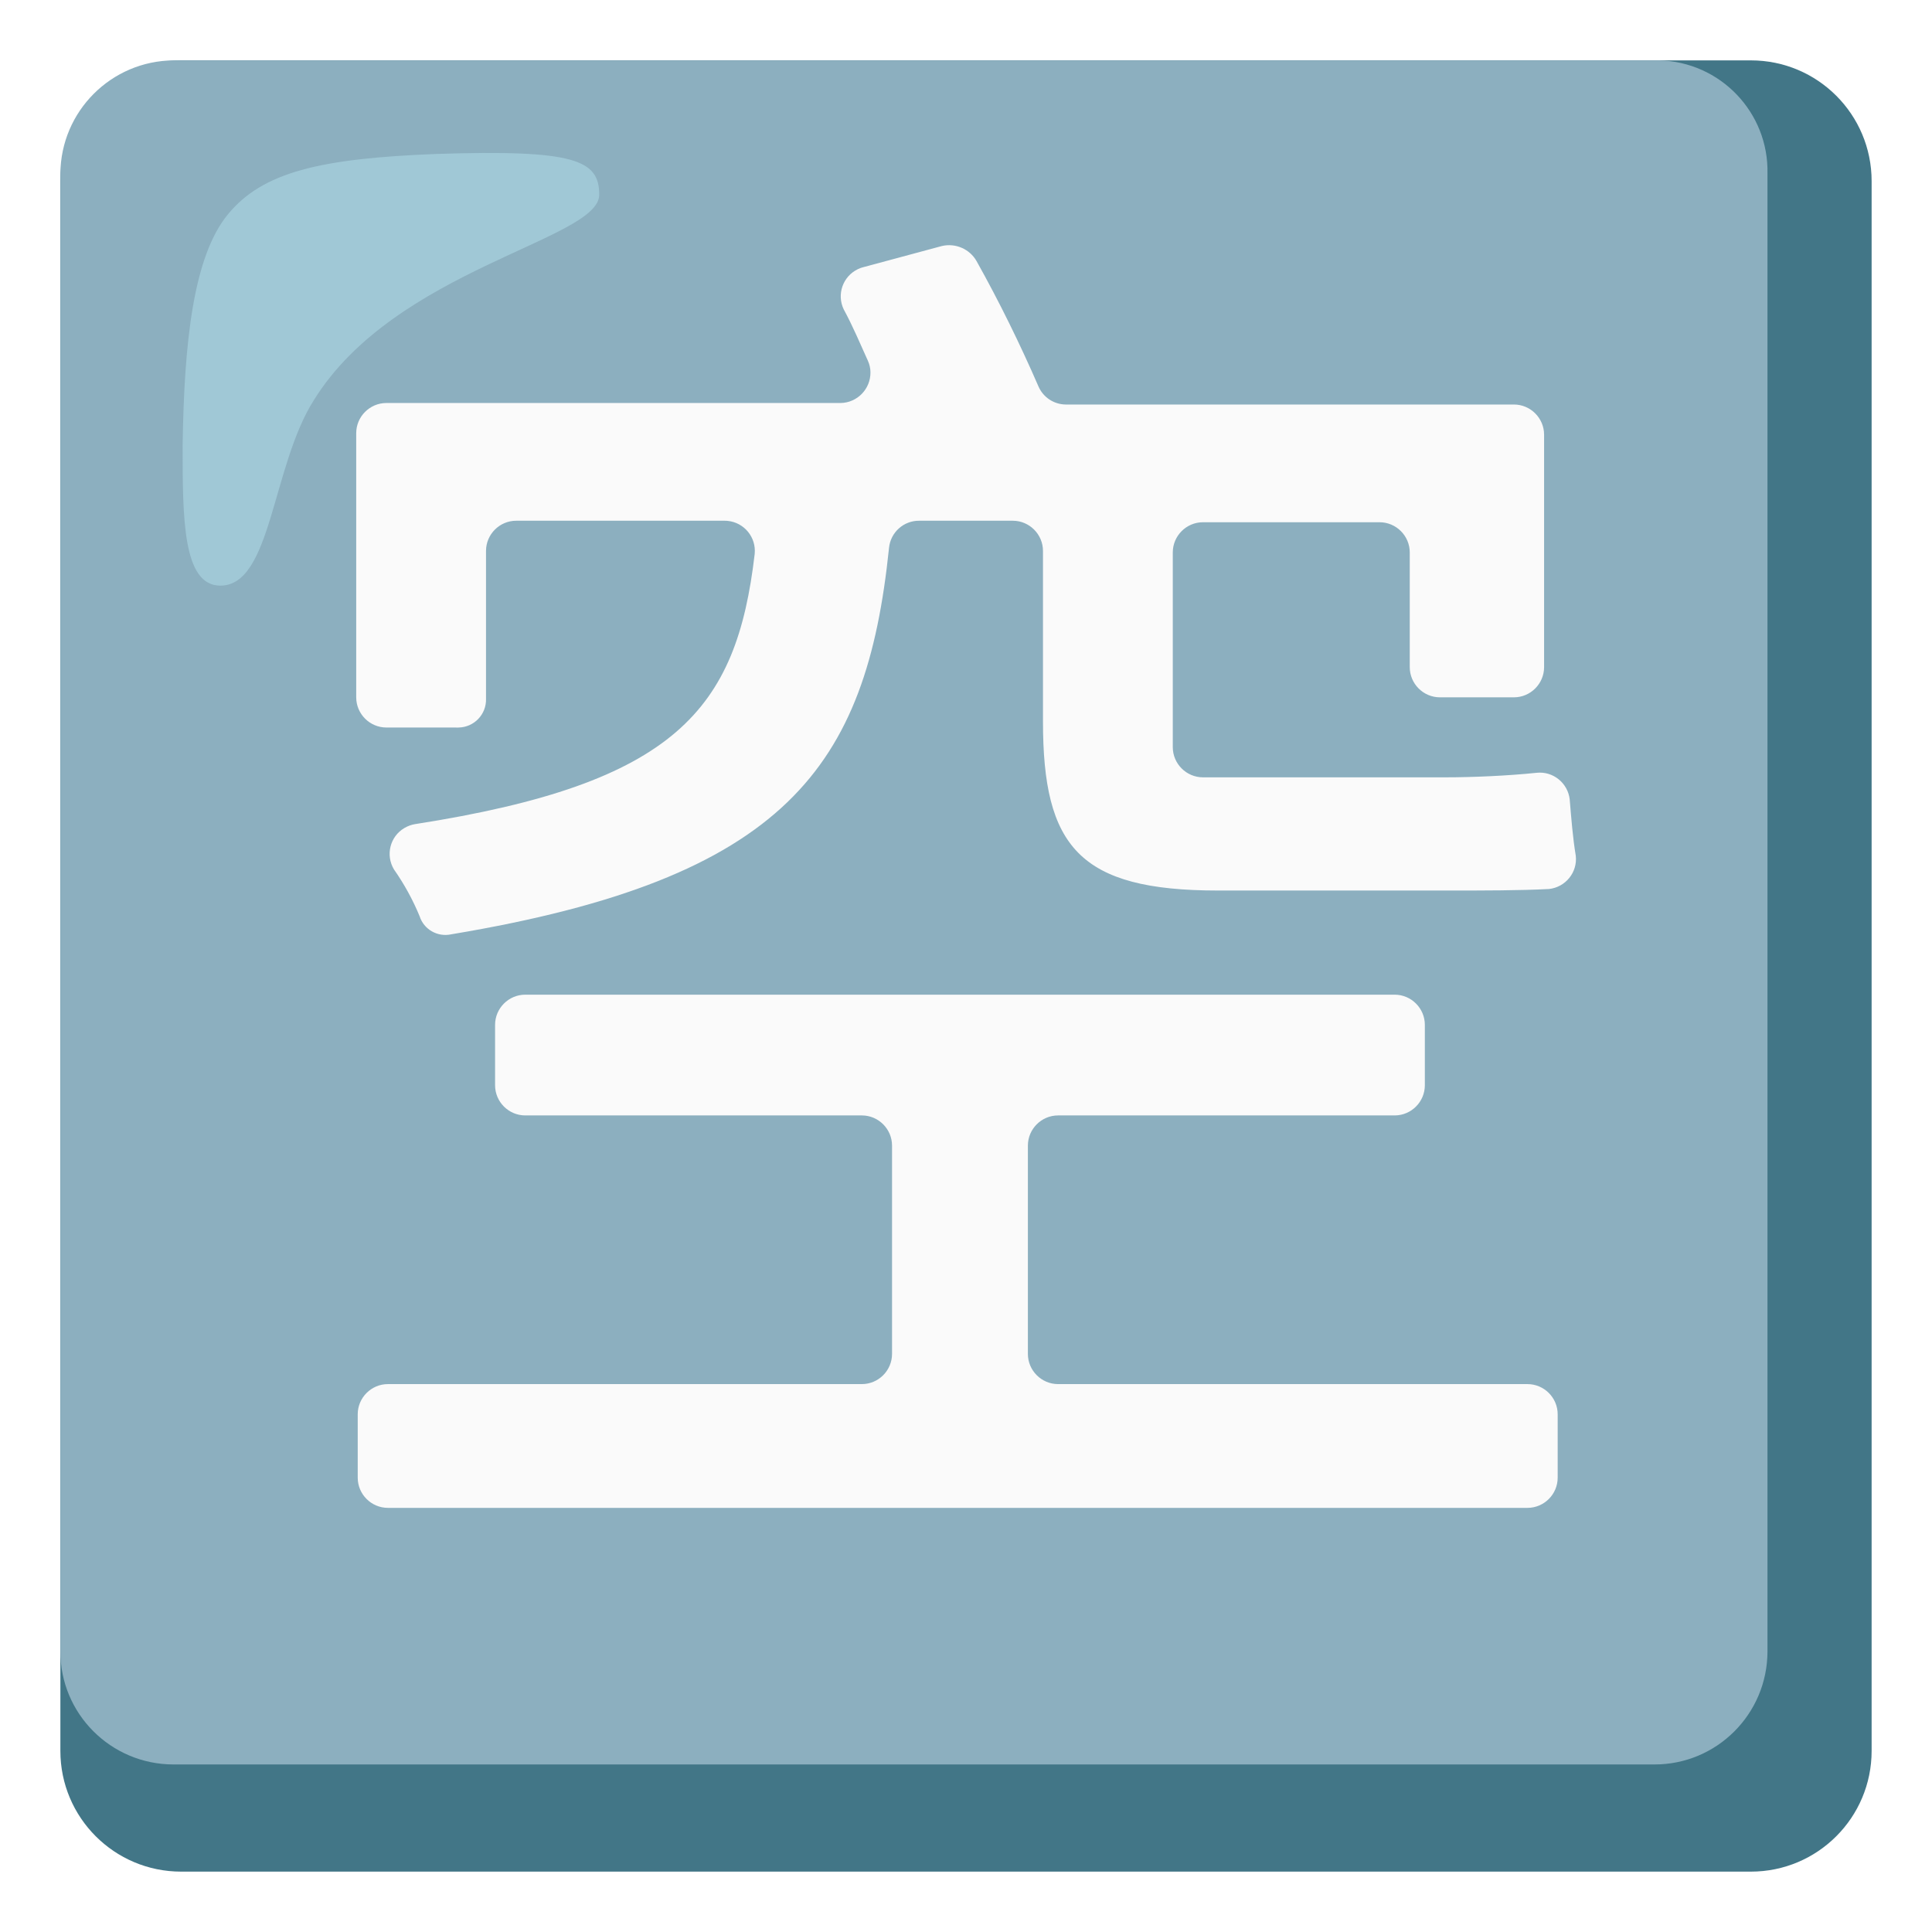
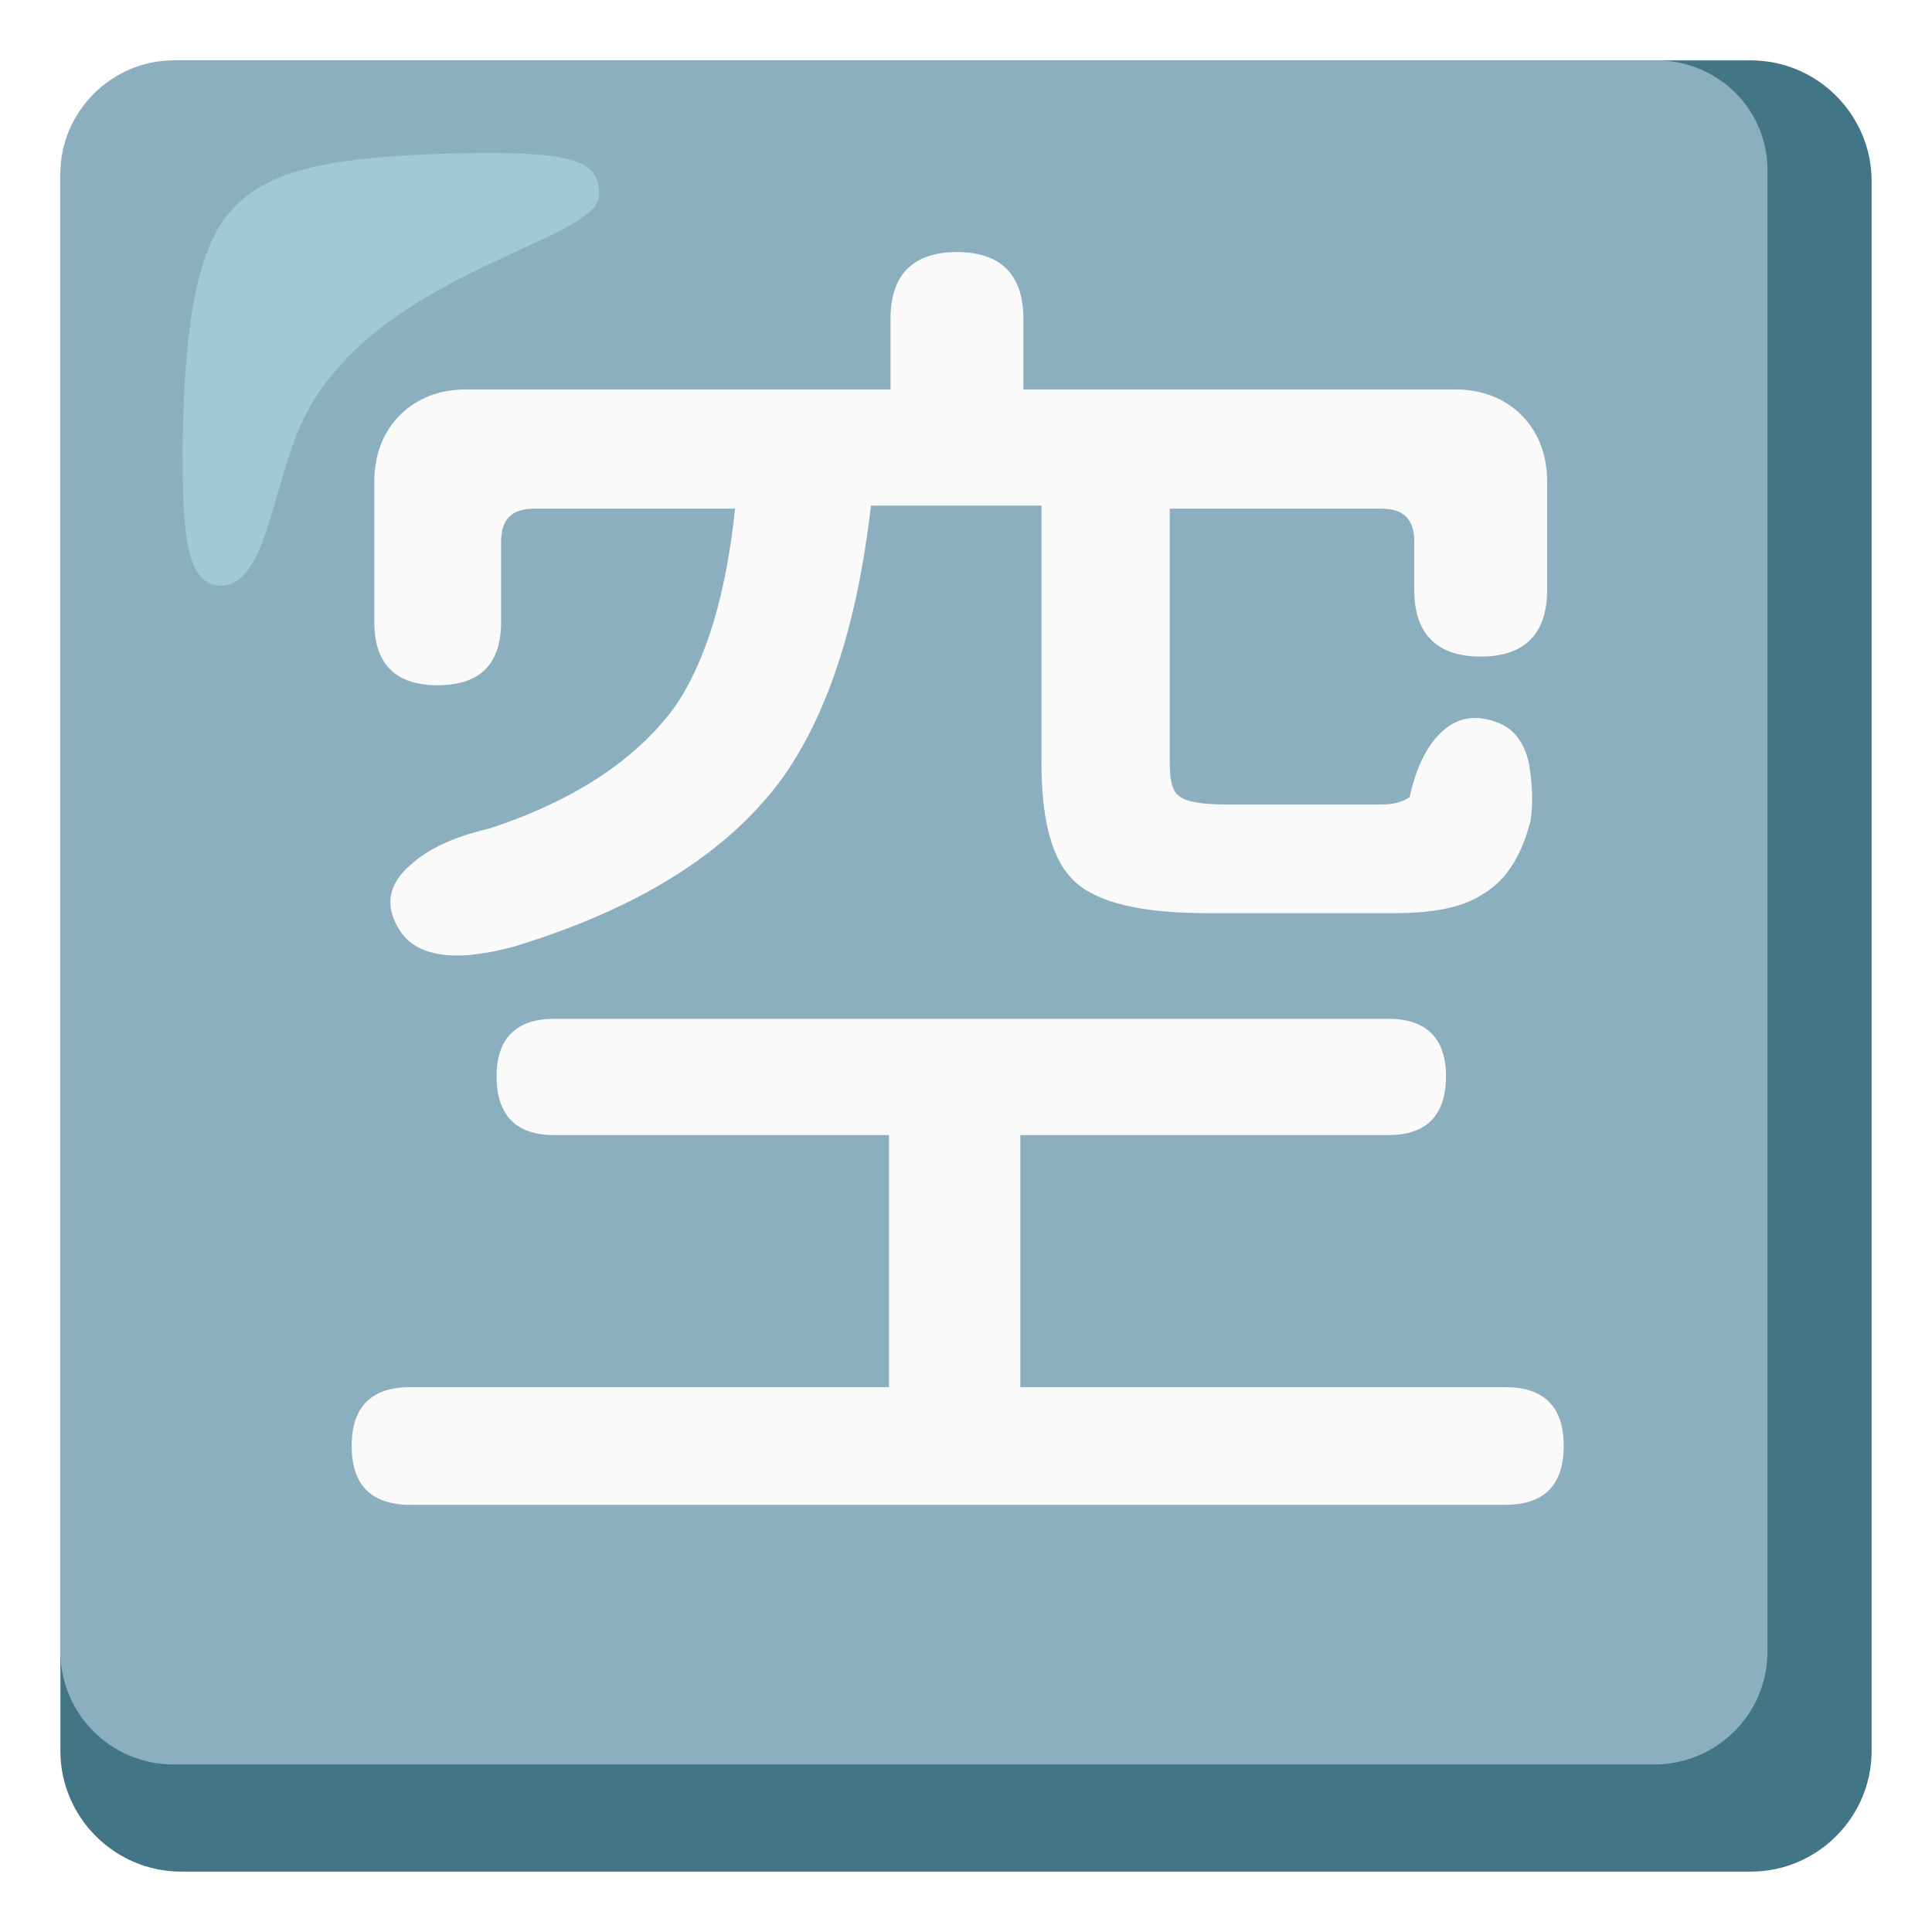
- <svg xmlns="http://www.w3.org/2000/svg" version="1.1" id="Layer_2" x="0px" y="0px" viewBox="0 0 128 128" style="enable-background:new 0 0 128 128;" xml:space="preserve">
+ <svg xmlns="http://www.w3.org/2000/svg" version="1.1" id="Layer_2_00000175286828172902861810000016222349347868073405_" x="0px" y="0px" viewBox="0 0 128 128" style="enable-background:new 0 0 128 128;" xml:space="preserve">
+   <style type="text/css">
+ 	.st0{fill:#427687;}
+ 	.st1{fill:#8CAFBF;}
+ 	.st2{fill:#FAFAFA;}
+ 	.st3{opacity:0.5;fill:#B4E1ED;enable-background:new    ;}
+ </style>
  <g>
-     <path style="fill:#427687;" d="M116,4H12c-4.42,0-8,3.58-8,8v104c0,4.42,3.58,8,8,8h104c4.42,0,8-3.58,8-8V12   C124,7.58,120.42,4,116,4z" />
-     <path style="fill:#8CAFBF;" d="M109.7,4H11.5C7.37,4.03,4.03,7.37,4,11.5v97.9c-0.01,4.14,3.34,7.49,7.48,7.5c0.01,0,0.01,0,0.02,0   h98.1c4.14,0.01,7.49-3.34,7.5-7.48c0-0.01,0-0.01,0-0.02V11.5c0.09-4.05-3.13-7.41-7.18-7.5C109.85,4,109.77,4,109.7,4z" />
-     <path style="fill:#FAFAFA;" d="M30.2,48.2h-4.6c-1.1,0-2-0.9-2-2V28.7c0-1.1,0.9-2,2-2h30.1c1.1-0.02,1.98-0.93,1.97-2.03   c0-0.26-0.06-0.53-0.17-0.77c-0.5-1.1-1-2.3-1.6-3.4c-0.48-1-0.06-2.19,0.94-2.67c0.12-0.06,0.24-0.1,0.36-0.13l5.2-1.4   c0.9-0.21,1.84,0.19,2.3,1c1.51,2.7,2.87,5.47,4.1,8.3c0.31,0.72,1.02,1.19,1.8,1.2h29.7c1.1,0,2,0.9,2,2v15.4c0,1.1-0.9,2-2,2   h-4.9c-1.1,0-2-0.9-2-2v-7.6c0-1.1-0.9-2-2-2H79.7c-1.1,0-2,0.9-2,2v12.9c0,1.1,0.9,2,2,2h16.1c1.7,0,4.1-0.1,6-0.3   c1.1-0.12,2.08,0.68,2.2,1.78c0,0.01,0,0.01,0,0.02c0.1,1.2,0.2,2.5,0.4,3.7c0.12,1.1-0.68,2.08-1.78,2.2c-0.01,0-0.01,0-0.02,0   C100.7,59,98.3,59,96,59H80.7c-9.2,0-11.6-2.9-11.6-11.2V36.5c0-1.1-0.9-2-2-2h-6.2c-1.03-0.01-1.9,0.77-2,1.8   c-1.5,14.5-6.8,21.9-29,25.6c-0.91,0.2-1.82-0.32-2.1-1.2c-0.45-1.09-1.02-2.13-1.7-3.1c-0.57-0.95-0.26-2.18,0.69-2.74   c0.22-0.13,0.46-0.22,0.71-0.26C44.8,51.9,48.8,47,50,36.7c0.11-1.1-0.69-2.08-1.79-2.19C48.14,34.5,48.07,34.5,48,34.5H34.2   c-1.1,0-2,0.9-2,2v9.8c0.03,1.03-0.79,1.88-1.81,1.9C30.32,48.21,30.26,48.2,30.2,48.2z M70.1,91.7h31.1c1.1,0,2,0.9,2,2v4.2   c0,1.1-0.9,2-2,2H25.7c-1.1,0-2-0.9-2-2v-4.2c0-1.1,0.9-2,2-2h31.4c1.1,0,2-0.9,2-2V75.9c0-1.1-0.9-2-2-2H34.8c-1.1,0-2-0.9-2-2v-4   c0-1.1,0.9-2,2-2h57.6c1.1,0,2,0.9,2,2v4c0,1.1-0.9,2-2,2H70.1c-1.1,0-2,0.9-2,2v13.8C68.1,90.8,69,91.7,70.1,91.7z" />
-     <path style="opacity:0.5;fill:#B4E1ED;enable-background:new    ;" d="M39.7,12.9c0-2.3-1.6-3-10.8-2.7c-7.7,0.3-11.5,1.2-13.8,4   s-2.9,8.5-3,15.3c0,4.8,0,9.3,2.5,9.3c3.4,0,3.4-7.9,6.2-12.3C26.2,17.8,39.7,15.9,39.7,12.9z" />
+     <path class="st0" d="M116,4H12c-4.4,0-8,3.6-8,8v104c0,4.4,3.6,8,8,8h104c4.4,0,8-3.6,8-8V12C124,7.6,120.4,4,116,4z" />
+     <path class="st1" d="M109.7,4H11.5C7.4,4,4,7.4,4,11.5v97.9c0,4.1,3.3,7.5,7.5,7.5l0,0h98.1c4.1,0,7.5-3.3,7.5-7.5l0,0V11.5   c0.1-4.1-3.1-7.4-7.2-7.5C109.8,4,109.8,4,109.7,4z" />
+     <path class="st2" d="M27.2,99.7c-2.6,0-3.9-1.3-3.9-3.9s1.3-3.9,3.9-3.9h31.7V75.2H36.7c-2.5,0-3.8-1.3-3.8-3.9   c0-2.5,1.3-3.8,3.8-3.8H92c2.5,0,3.8,1.3,3.8,3.8c0,2.6-1.3,3.9-3.8,3.9H67.6v16.7h32.1c2.6,0,3.9,1.3,3.9,3.9s-1.3,3.9-3.9,3.9   H63.4H27.2z M26.4,61.5c-0.9-1.5-0.7-2.9,0.8-4.2c1.2-1.1,3-1.9,5.2-2.4c5.8-1.9,9.9-4.7,12.4-8.2c2-3,3.3-7.3,3.9-13H35.4   c-1.5,0-2.2,0.7-2.2,2.2v5.3c0,2.8-1.4,4.2-4.2,4.2s-4.2-1.4-4.2-4.2v-9.3c0-1.8,0.6-3.3,1.7-4.4s2.6-1.7,4.4-1.7H59v-4.7   c0-2.9,1.5-4.4,4.4-4.4s4.4,1.5,4.4,4.4v4.7H85h11.4c1.8,0,3.3,0.6,4.4,1.7s1.7,2.6,1.7,4.4v7.2c0,2.9-1.5,4.4-4.4,4.4   s-4.4-1.5-4.4-4.4v-3.2c0-1.5-0.7-2.2-2.2-2.2h-14v16.9c0,1.2,0.2,1.9,0.7,2.2c0.4,0.3,1.4,0.5,3,0.5h10.3c0.9,0,1.5-0.2,1.9-0.5   c0.4-1.9,1.1-3.3,2-4.2c1.1-1.1,2.4-1.3,3.9-0.7c1,0.4,1.7,1.3,2,2.7c0.2,1.2,0.3,2.5,0.1,3.8c-0.6,2.3-1.6,3.9-3.1,4.8   c-1.3,0.9-3.3,1.3-5.9,1.3H80c-4.4,0-7.3-0.7-8.8-2.1c-1.5-1.4-2.2-4-2.2-7.9v-17H57.7c-0.9,7.9-2.9,13.9-5.9,18.1   c-3.6,4.9-9.5,8.6-17.7,11.1C30.1,63.8,27.5,63.4,26.4,61.5z" />
+     <path class="st3" d="M39.7,12.9c0-2.3-1.6-3-10.8-2.7c-7.7,0.3-11.5,1.2-13.8,4s-2.9,8.5-3,15.3c0,4.8,0,9.3,2.5,9.3   c3.4,0,3.4-7.9,6.2-12.3C26.2,17.8,39.7,15.9,39.7,12.9z" />
  </g>
</svg>
